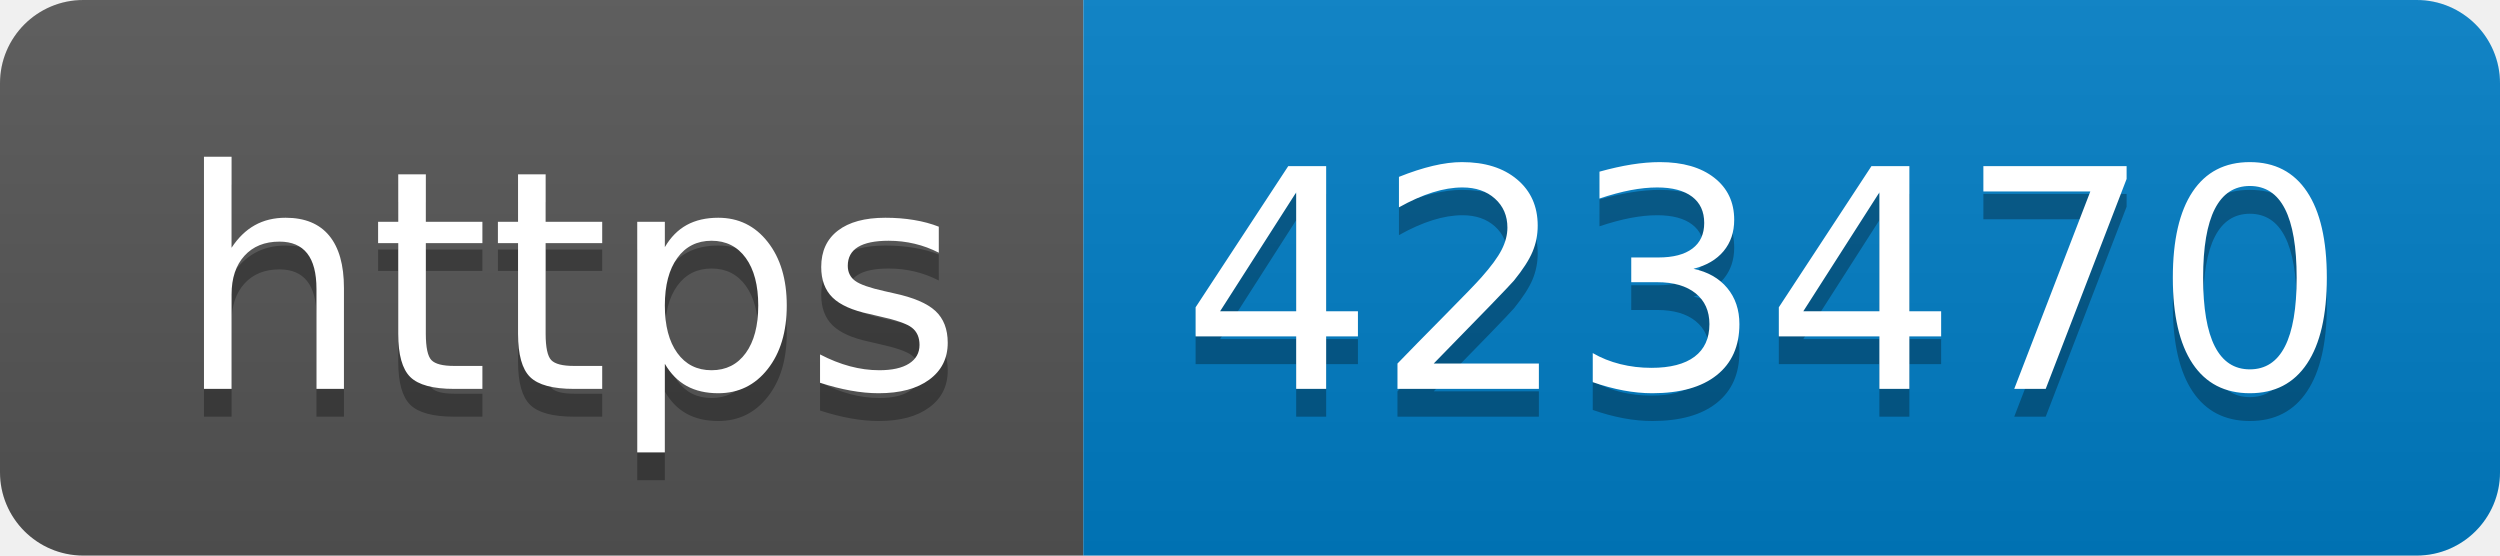
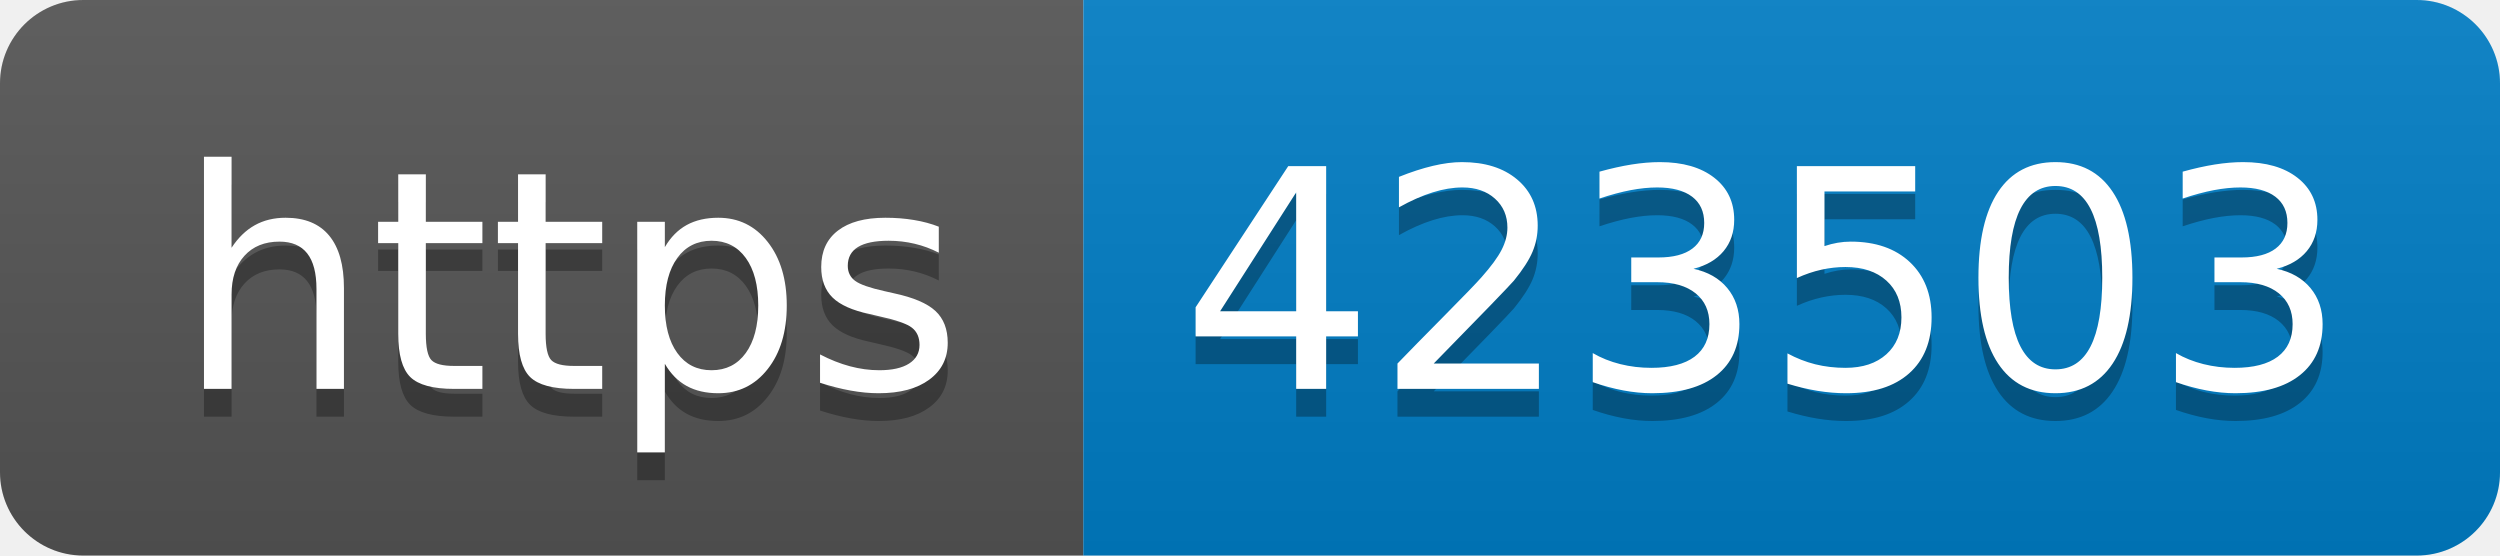
- <svg xmlns="http://www.w3.org/2000/svg" width="90" height="20" role="img" aria-label="https: 423470">
+ <svg xmlns="http://www.w3.org/2000/svg" width="90" height="20" role="img" aria-label="https: 423503">
  <linearGradient id="s" x2="0" y2="100%">
    <stop offset="0" stop-color="#bbb" stop-opacity=".1" />
    <stop offset="1" stop-opacity=".1" />
  </linearGradient>
  <clipPath id="r">
    <rect width="90" height="20" rx="3" fill="#fff" />
  </clipPath>
  <g clip-path="url(#r)">
    <rect width="39" height="20" fill="#555" />
    <rect x="39" width="51" height="20" fill="#007ec6" />
    <rect width="90" height="20" fill="url(#s)" />
  </g>
  <g fill="#fff" text-anchor="middle" font-family="Verdana,Geneva,DejaVu Sans,sans-serif" text-rendering="geometricPrecision" font-size="110">
    <text aria-hidden="true" x="205" y="150" fill="#010101" fill-opacity=".3" transform="scale(.1)" textLength="290">https</text>
    <text x="205" y="140" transform="scale(.1)" fill="#fff" textLength="290">https</text>
-     <text aria-hidden="true" x="635" y="150" fill="#010101" fill-opacity=".3" transform="scale(.1)" textLength="410">423470</text>
-     <text x="635" y="140" transform="scale(.1)" fill="#fff" textLength="410">423470</text>
+     <text aria-hidden="true" x="635" y="150" fill="#010101" fill-opacity=".3" transform="scale(.1)" textLength="410">423503</text>
+     <text x="635" y="140" transform="scale(.1)" fill="#fff" textLength="410">423503</text>
  </g>
</svg>
